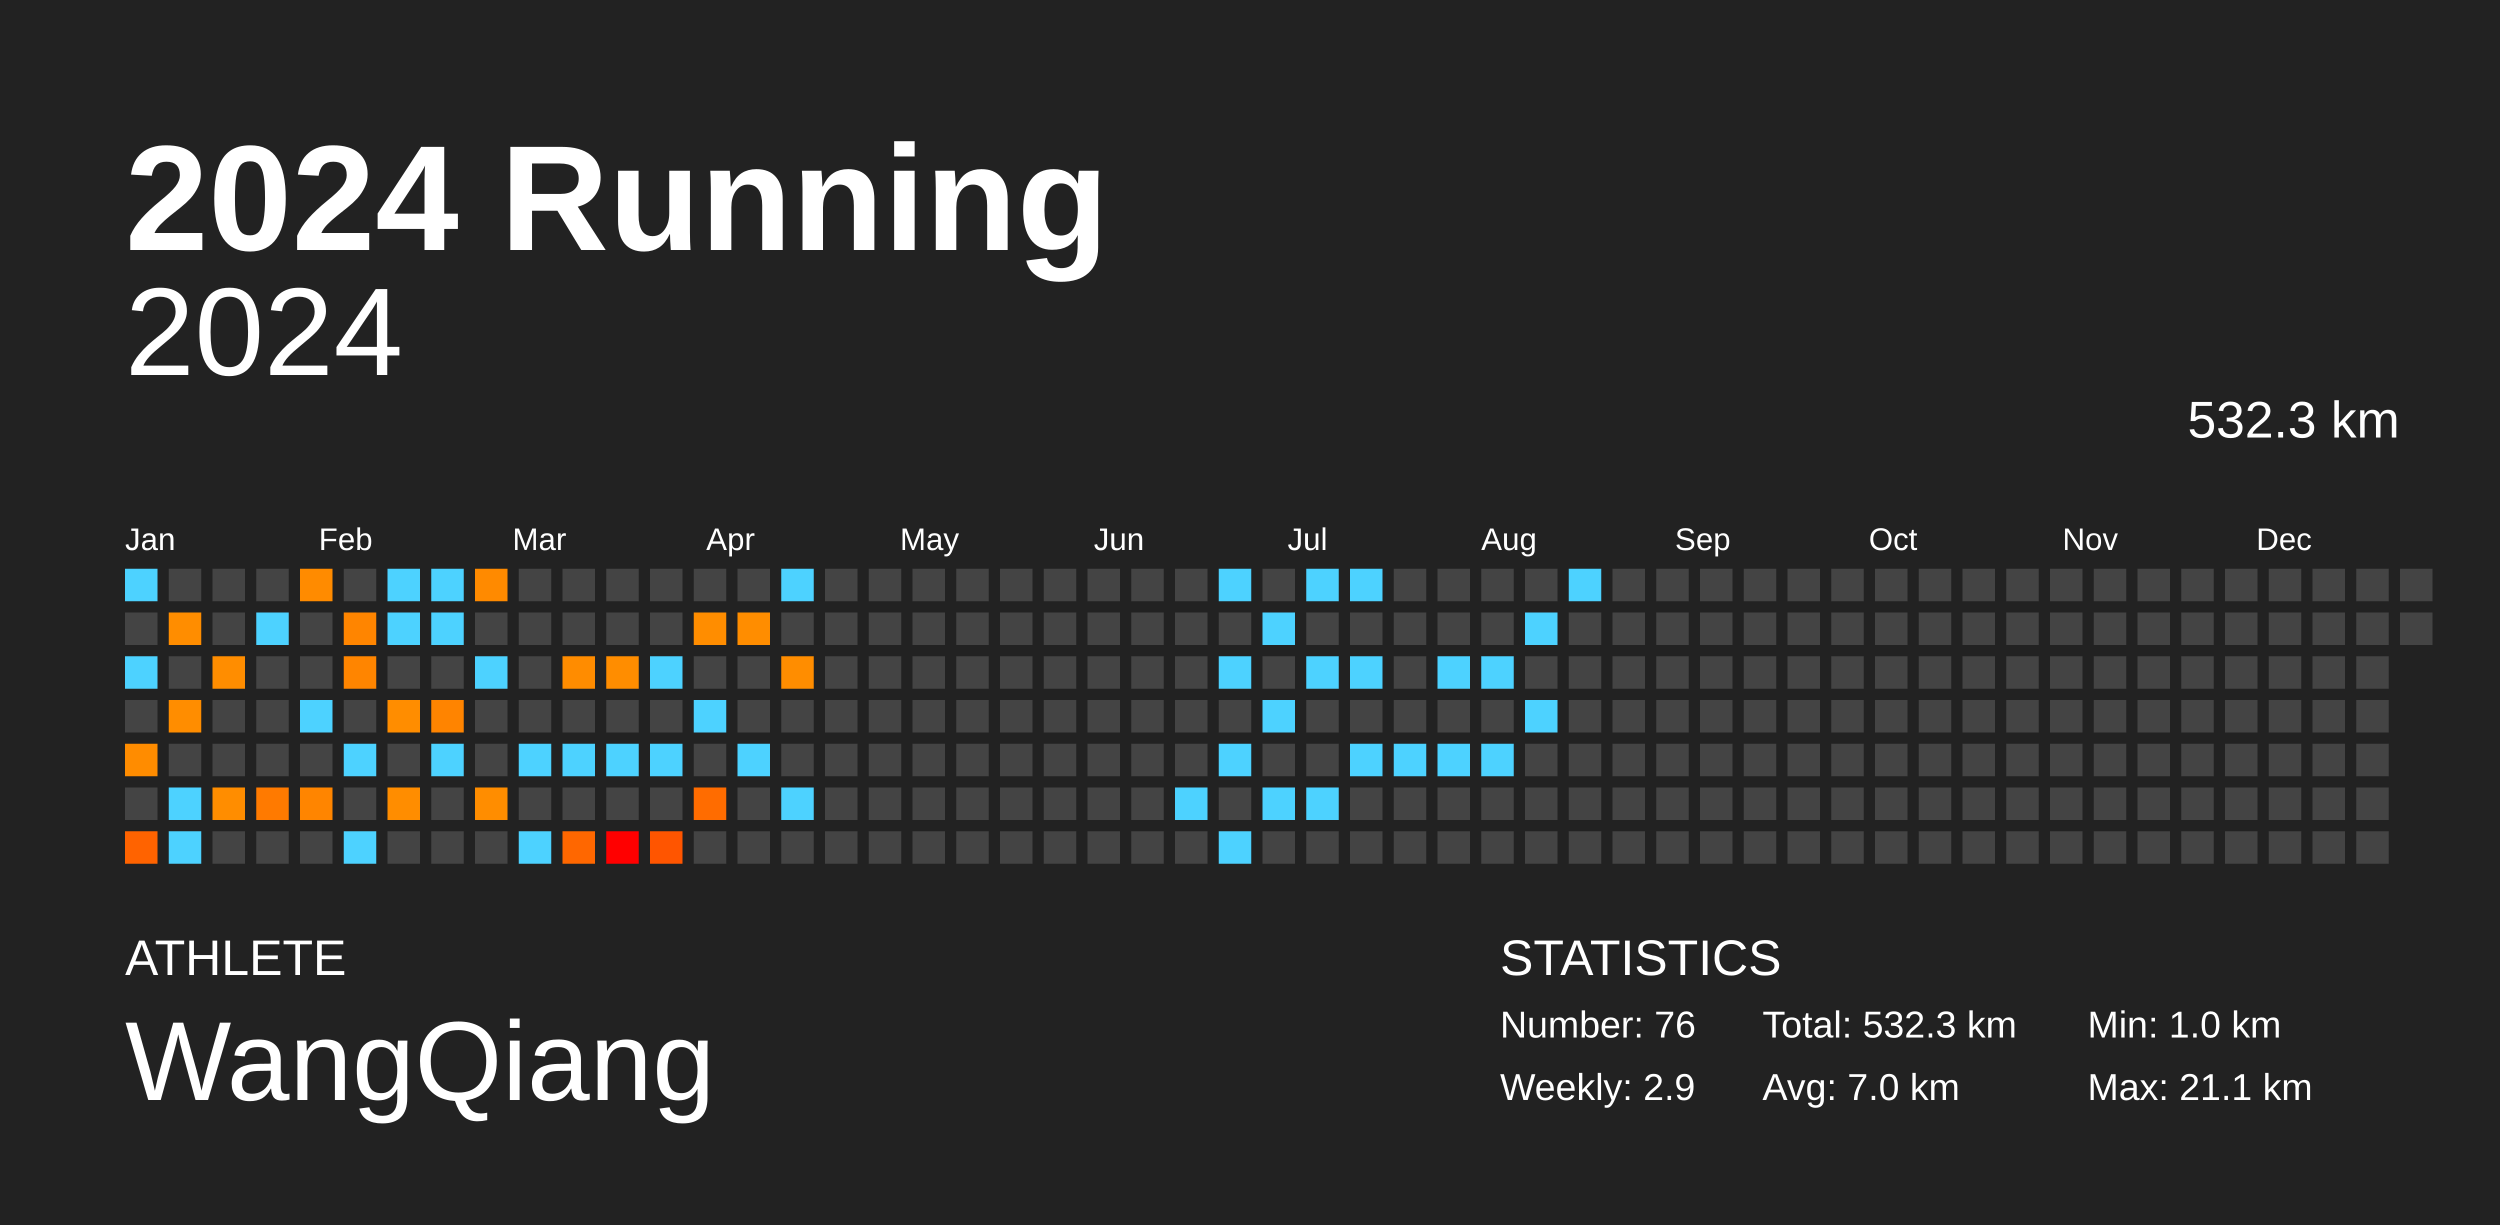
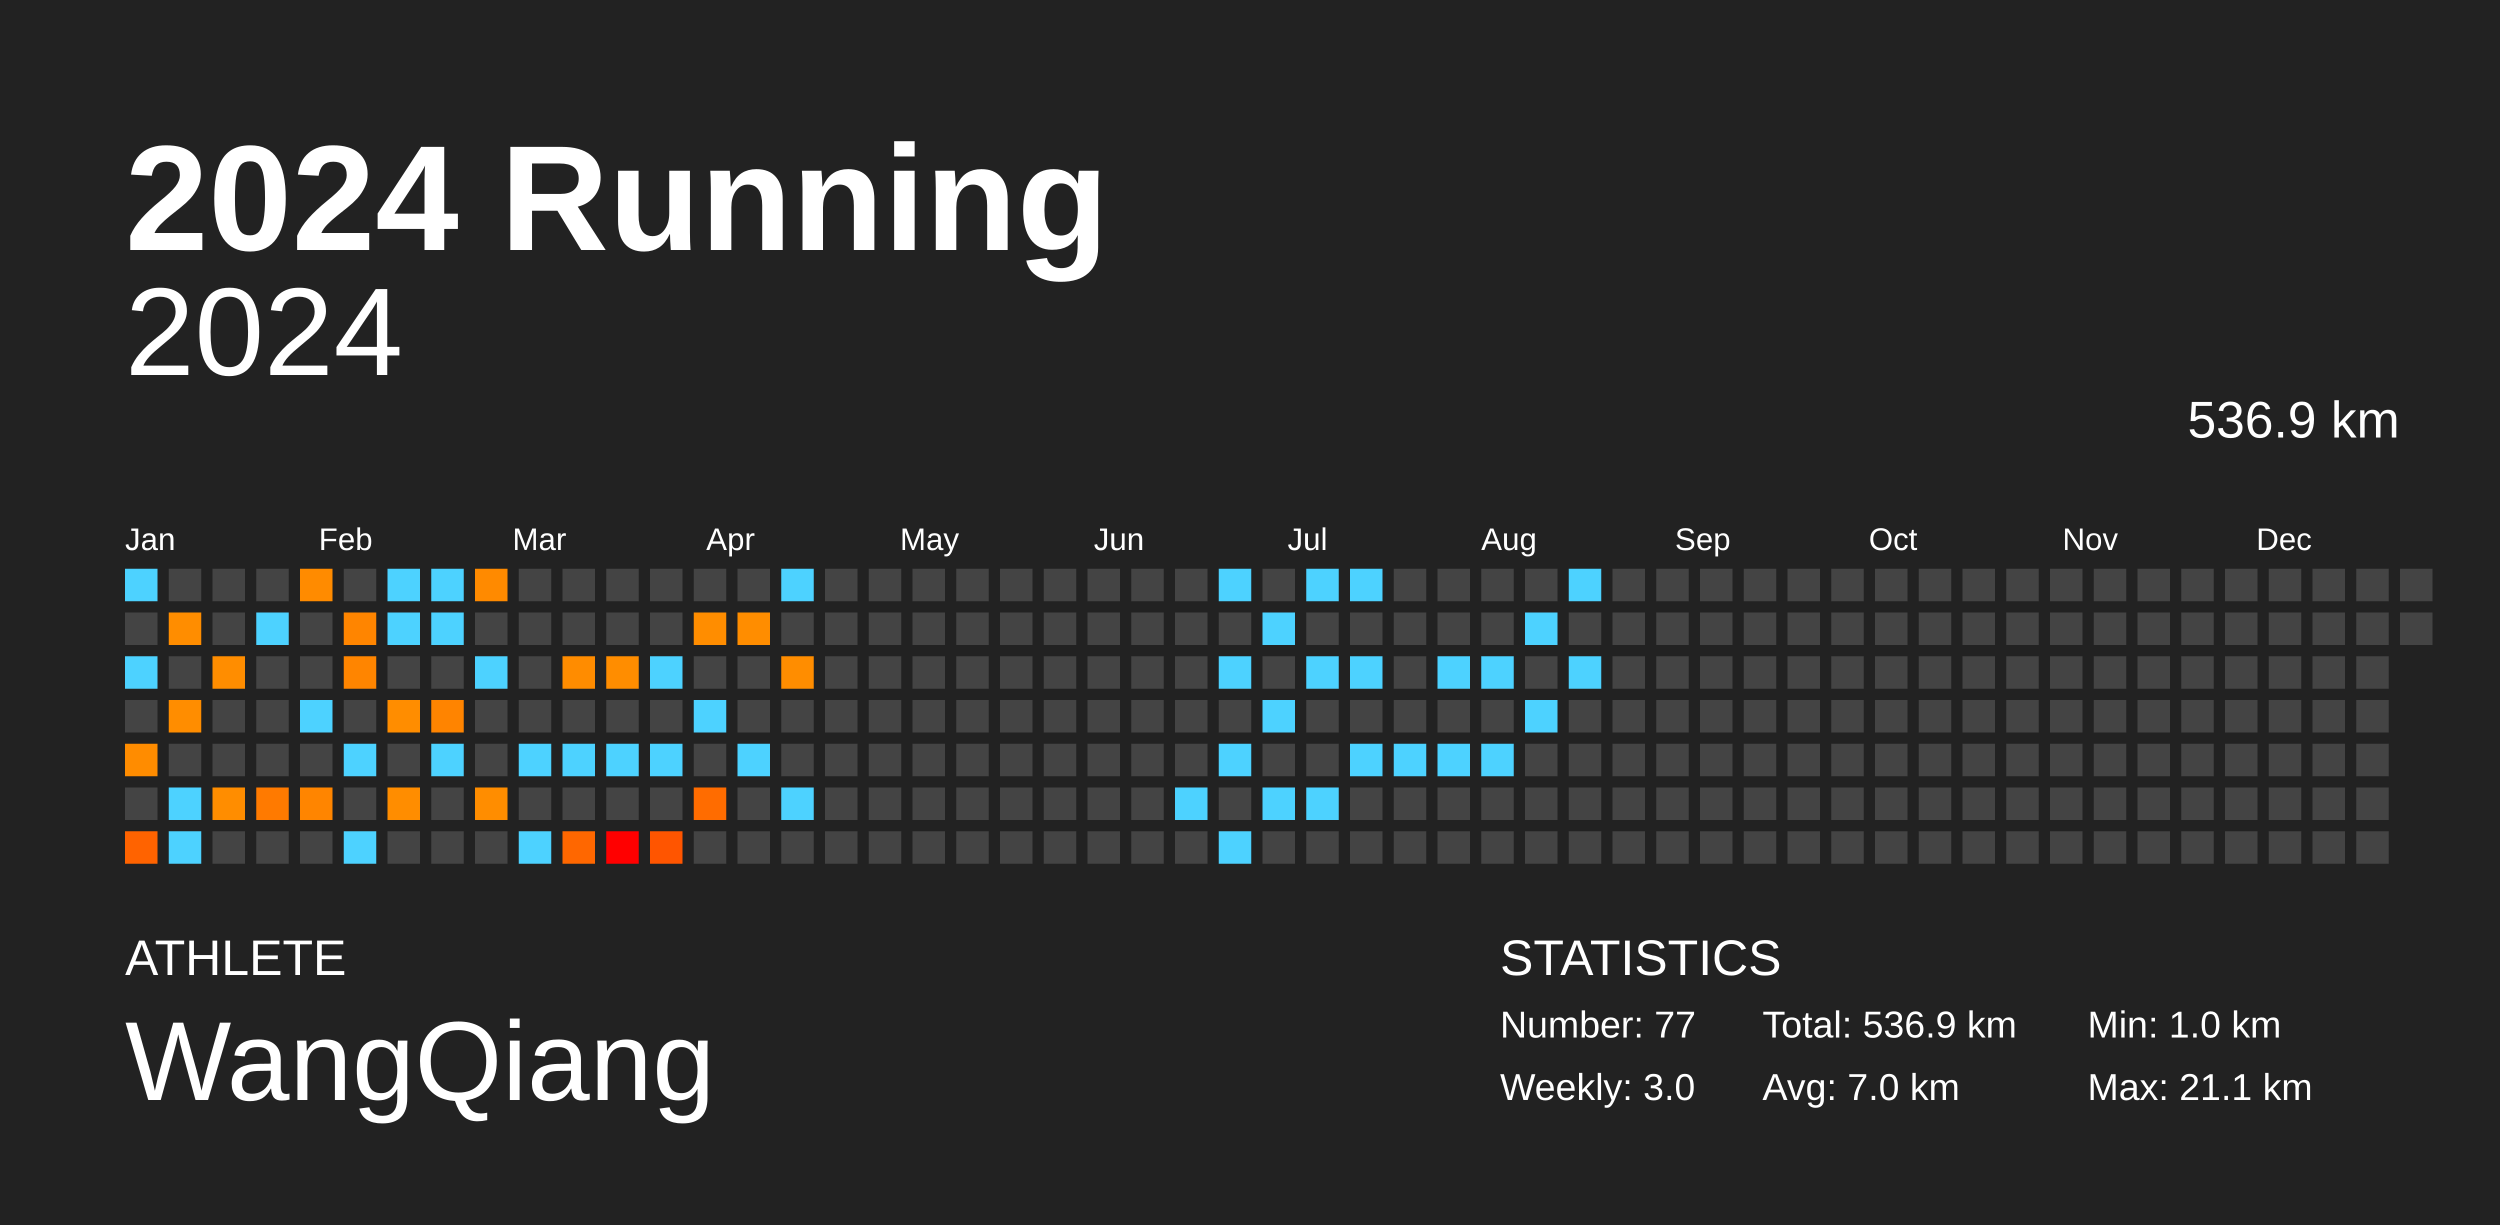
<svg xmlns="http://www.w3.org/2000/svg" baseProfile="full" height="98mm" version="1.1" viewBox="0,0,200,98" width="200mm">
  <defs />
  <rect fill="#222222" height="98" width="200" x="0" y="0" />
  <text fill="#FFFFFF" style="font-size:12px; font-family:Arial; font-weight:bold;" x="10" y="20">2024 Running</text>
  <text fill="#FFFFFF" style="font-size:4px; font-family:Arial" x="10" y="78">ATHLETE</text>
  <text fill="#FFFFFF" style="font-size:9px; font-family:Arial" x="10" y="88">WangQiang</text>
  <text fill="#FFFFFF" style="font-size:4px; font-family:Arial" x="120" y="78">STATISTICS</text>
-   <text fill="#FFFFFF" style="font-size:3px; font-family:Arial" x="120" y="83">Number: 76</text>
-   <text fill="#FFFFFF" style="font-size:3px; font-family:Arial" x="120" y="88">Weekly: 2.9</text>
-   <text fill="#FFFFFF" style="font-size:3px; font-family:Arial" x="141" y="83">Total: 532.3 km</text>
+   <text fill="#FFFFFF" style="font-size:3px; font-family:Arial" x="120" y="83">Number: 77</text>
+   <text fill="#FFFFFF" style="font-size:3px; font-family:Arial" x="120" y="88">Weekly: 3.0</text>
+   <text fill="#FFFFFF" style="font-size:3px; font-family:Arial" x="141" y="83">Total: 536.9 km</text>
  <text fill="#FFFFFF" style="font-size:3px; font-family:Arial" x="141" y="88">Avg: 7.0 km</text>
  <text fill="#FFFFFF" style="font-size:3px; font-family:Arial" x="167" y="83">Min: 1.0 km</text>
  <text fill="#FFFFFF" style="font-size:3px; font-family:Arial" x="167" y="88">Max: 21.1 km</text>
  <text alignment-baseline="hanging" fill="#FFFFFF" style="font-size:10.0px; font-family:Arial;" x="10" y="30">2024</text>
-   <text alignment-baseline="hanging" fill="#FFFFFF" style="font-size:4.125px; font-family:Arial;" x="175" y="35">532.3 km</text>
+   <text alignment-baseline="hanging" fill="#FFFFFF" style="font-size:4.125px; font-family:Arial;" x="175" y="35">536.9 km</text>
  <text fill="#FFFFFF" style="font-size:2.5px; font-family:Arial" x="10.0" y="44">Jan</text>
  <text fill="#FFFFFF" style="font-size:2.5px; font-family:Arial" x="25.5" y="44">Feb</text>
  <text fill="#FFFFFF" style="font-size:2.5px; font-family:Arial" x="41.0" y="44">Mar</text>
  <text fill="#FFFFFF" style="font-size:2.5px; font-family:Arial" x="56.5" y="44">Apr</text>
  <text fill="#FFFFFF" style="font-size:2.5px; font-family:Arial" x="72.0" y="44">May</text>
  <text fill="#FFFFFF" style="font-size:2.5px; font-family:Arial" x="87.5" y="44">Jun</text>
  <text fill="#FFFFFF" style="font-size:2.5px; font-family:Arial" x="103.0" y="44">Jul</text>
  <text fill="#FFFFFF" style="font-size:2.5px; font-family:Arial" x="118.5" y="44">Aug</text>
  <text fill="#FFFFFF" style="font-size:2.5px; font-family:Arial" x="134.0" y="44">Sep</text>
  <text fill="#FFFFFF" style="font-size:2.5px; font-family:Arial" x="149.5" y="44">Oct</text>
  <text fill="#FFFFFF" style="font-size:2.5px; font-family:Arial" x="165.0" y="44">Nov</text>
  <text fill="#FFFFFF" style="font-size:2.5px; font-family:Arial" x="180.5" y="44">Dec</text>
  <rect fill="#4dd2ff" height="2.6" width="2.6" x="10.0" y="45.5" />
  <rect fill="#444444" height="2.6" width="2.6" x="10.0" y="49.0" />
  <rect fill="#4dd2ff" height="2.6" width="2.6" x="10.0" y="52.5" />
  <rect fill="#444444" height="2.6" width="2.6" x="10.0" y="56.0" />
  <rect fill="#ff8c00" height="2.6" width="2.6" x="10.0" y="59.5" />
  <rect fill="#444444" height="2.6" width="2.6" x="10.0" y="63.0" />
  <rect fill="#ff6300" height="2.6" width="2.6" x="10.0" y="66.5" />
  <rect fill="#444444" height="2.6" width="2.6" x="13.5" y="45.5" />
  <rect fill="#ff8d00" height="2.6" width="2.6" x="13.5" y="49.0" />
  <rect fill="#444444" height="2.6" width="2.6" x="13.5" y="52.5" />
  <rect fill="#ff8d00" height="2.6" width="2.6" x="13.5" y="56.0" />
  <rect fill="#444444" height="2.6" width="2.6" x="13.5" y="59.5" />
  <rect fill="#4dd2ff" height="2.6" width="2.6" x="13.5" y="63.0" />
  <rect fill="#4dd2ff" height="2.6" width="2.6" x="13.5" y="66.5" />
  <rect fill="#444444" height="2.6" width="2.6" x="17.0" y="45.5" />
  <rect fill="#444444" height="2.6" width="2.6" x="17.0" y="49.0" />
  <rect fill="#ff8d00" height="2.6" width="2.6" x="17.0" y="52.5" />
  <rect fill="#444444" height="2.6" width="2.6" x="17.0" y="56.0" />
  <rect fill="#444444" height="2.6" width="2.6" x="17.0" y="59.5" />
  <rect fill="#ff8d00" height="2.6" width="2.6" x="17.0" y="63.0" />
  <rect fill="#444444" height="2.6" width="2.6" x="17.0" y="66.5" />
  <rect fill="#444444" height="2.6" width="2.6" x="20.5" y="45.5" />
  <rect fill="#4dd2ff" height="2.6" width="2.6" x="20.5" y="49.0" />
  <rect fill="#444444" height="2.6" width="2.6" x="20.5" y="52.5" />
  <rect fill="#444444" height="2.6" width="2.6" x="20.5" y="56.0" />
  <rect fill="#444444" height="2.6" width="2.6" x="20.5" y="59.5" />
  <rect fill="#ff7a00" height="2.6" width="2.6" x="20.5" y="63.0" />
  <rect fill="#444444" height="2.6" width="2.6" x="20.5" y="66.5" />
  <rect fill="#ff8b00" height="2.6" width="2.6" x="24.0" y="45.5" />
  <rect fill="#444444" height="2.6" width="2.6" x="24.0" y="49.0" />
  <rect fill="#444444" height="2.6" width="2.6" x="24.0" y="52.5" />
  <rect fill="#4dd2ff" height="2.6" width="2.6" x="24.0" y="56.0" />
  <rect fill="#444444" height="2.6" width="2.6" x="24.0" y="59.5" />
  <rect fill="#ff8500" height="2.6" width="2.6" x="24.0" y="63.0" />
  <rect fill="#444444" height="2.6" width="2.6" x="24.0" y="66.5" />
  <rect fill="#444444" height="2.6" width="2.6" x="27.5" y="45.5" />
  <rect fill="#ff8500" height="2.6" width="2.6" x="27.5" y="49.0" />
  <rect fill="#ff8500" height="2.6" width="2.6" x="27.5" y="52.5" />
  <rect fill="#444444" height="2.6" width="2.6" x="27.5" y="56.0" />
  <rect fill="#4dd2ff" height="2.6" width="2.6" x="27.5" y="59.5" />
  <rect fill="#444444" height="2.6" width="2.6" x="27.5" y="63.0" />
  <rect fill="#4dd2ff" height="2.6" width="2.6" x="27.5" y="66.5" />
  <rect fill="#4dd2ff" height="2.6" width="2.6" x="31.0" y="45.5" />
  <rect fill="#4dd2ff" height="2.6" width="2.6" x="31.0" y="49.0" />
  <rect fill="#444444" height="2.6" width="2.6" x="31.0" y="52.5" />
  <rect fill="#ff8d00" height="2.6" width="2.6" x="31.0" y="56.0" />
  <rect fill="#444444" height="2.6" width="2.6" x="31.0" y="59.5" />
  <rect fill="#ff8d00" height="2.6" width="2.6" x="31.0" y="63.0" />
  <rect fill="#444444" height="2.6" width="2.6" x="31.0" y="66.5" />
  <rect fill="#4dd2ff" height="2.6" width="2.6" x="34.5" y="45.5" />
  <rect fill="#4dd2ff" height="2.6" width="2.6" x="34.5" y="49.0" />
  <rect fill="#444444" height="2.6" width="2.6" x="34.5" y="52.5" />
  <rect fill="#ff8400" height="2.6" width="2.6" x="34.5" y="56.0" />
  <rect fill="#4dd2ff" height="2.6" width="2.6" x="34.5" y="59.5" />
  <rect fill="#444444" height="2.6" width="2.6" x="34.5" y="63.0" />
  <rect fill="#444444" height="2.6" width="2.6" x="34.5" y="66.5" />
  <rect fill="#ff8a00" height="2.6" width="2.6" x="38.0" y="45.5" />
  <rect fill="#444444" height="2.6" width="2.6" x="38.0" y="49.0" />
  <rect fill="#4dd2ff" height="2.6" width="2.6" x="38.0" y="52.5" />
  <rect fill="#444444" height="2.6" width="2.6" x="38.0" y="56.0" />
  <rect fill="#444444" height="2.6" width="2.6" x="38.0" y="59.5" />
  <rect fill="#ff8d00" height="2.6" width="2.6" x="38.0" y="63.0" />
  <rect fill="#444444" height="2.6" width="2.6" x="38.0" y="66.5" />
  <rect fill="#444444" height="2.6" width="2.6" x="41.5" y="45.5" />
  <rect fill="#444444" height="2.6" width="2.6" x="41.5" y="49.0" />
  <rect fill="#444444" height="2.6" width="2.6" x="41.5" y="52.5" />
  <rect fill="#444444" height="2.6" width="2.6" x="41.5" y="56.0" />
  <rect fill="#4dd2ff" height="2.6" width="2.6" x="41.5" y="59.5" />
  <rect fill="#444444" height="2.6" width="2.6" x="41.5" y="63.0" />
  <rect fill="#4dd2ff" height="2.6" width="2.6" x="41.5" y="66.5" />
  <rect fill="#444444" height="2.6" width="2.6" x="45.0" y="45.5" />
  <rect fill="#444444" height="2.6" width="2.6" x="45.0" y="49.0" />
  <rect fill="#ff8c00" height="2.6" width="2.6" x="45.0" y="52.5" />
  <rect fill="#444444" height="2.6" width="2.6" x="45.0" y="56.0" />
  <rect fill="#4dd2ff" height="2.6" width="2.6" x="45.0" y="59.5" />
  <rect fill="#444444" height="2.6" width="2.6" x="45.0" y="63.0" />
  <rect fill="#ff6700" height="2.6" width="2.6" x="45.0" y="66.5" />
  <rect fill="#444444" height="2.6" width="2.6" x="48.5" y="45.5" />
  <rect fill="#444444" height="2.6" width="2.6" x="48.5" y="49.0" />
  <rect fill="#ff8d00" height="2.6" width="2.6" x="48.5" y="52.5" />
  <rect fill="#444444" height="2.6" width="2.6" x="48.5" y="56.0" />
  <rect fill="#4dd2ff" height="2.6" width="2.6" x="48.5" y="59.5" />
  <rect fill="#444444" height="2.6" width="2.6" x="48.5" y="63.0" />
  <rect fill="red" height="2.6" width="2.6" x="48.5" y="66.5" />
  <rect fill="#444444" height="2.6" width="2.6" x="52.0" y="45.5" />
  <rect fill="#444444" height="2.6" width="2.6" x="52.0" y="49.0" />
  <rect fill="#4dd2ff" height="2.6" width="2.6" x="52.0" y="52.5" />
  <rect fill="#444444" height="2.6" width="2.6" x="52.0" y="56.0" />
  <rect fill="#4dd2ff" height="2.6" width="2.6" x="52.0" y="59.5" />
  <rect fill="#444444" height="2.6" width="2.6" x="52.0" y="63.0" />
  <rect fill="#ff5500" height="2.6" width="2.6" x="52.0" y="66.5" />
  <rect fill="#444444" height="2.6" width="2.6" x="55.5" y="45.5" />
  <rect fill="#ff8d00" height="2.6" width="2.6" x="55.5" y="49.0" />
  <rect fill="#444444" height="2.6" width="2.6" x="55.5" y="52.5" />
  <rect fill="#4dd2ff" height="2.6" width="2.6" x="55.5" y="56.0" />
  <rect fill="#444444" height="2.6" width="2.6" x="55.5" y="59.5" />
  <rect fill="#ff6c00" height="2.6" width="2.6" x="55.5" y="63.0" />
  <rect fill="#444444" height="2.6" width="2.6" x="55.5" y="66.5" />
  <rect fill="#444444" height="2.6" width="2.6" x="59.0" y="45.5" />
  <rect fill="#ff8d00" height="2.6" width="2.6" x="59.0" y="49.0" />
  <rect fill="#444444" height="2.6" width="2.6" x="59.0" y="52.5" />
  <rect fill="#444444" height="2.6" width="2.6" x="59.0" y="56.0" />
  <rect fill="#4dd2ff" height="2.6" width="2.6" x="59.0" y="59.5" />
  <rect fill="#444444" height="2.6" width="2.6" x="59.0" y="63.0" />
  <rect fill="#444444" height="2.6" width="2.6" x="59.0" y="66.5" />
  <rect fill="#4dd2ff" height="2.6" width="2.6" x="62.5" y="45.5" />
  <rect fill="#444444" height="2.6" width="2.6" x="62.5" y="49.0" />
  <rect fill="#ff8d00" height="2.6" width="2.6" x="62.5" y="52.5" />
  <rect fill="#444444" height="2.6" width="2.6" x="62.5" y="56.0" />
  <rect fill="#444444" height="2.6" width="2.6" x="62.5" y="59.5" />
  <rect fill="#4dd2ff" height="2.6" width="2.6" x="62.5" y="63.0" />
  <rect fill="#444444" height="2.6" width="2.6" x="62.5" y="66.5" />
  <rect fill="#444444" height="2.6" width="2.6" x="66.0" y="45.5" />
  <rect fill="#444444" height="2.6" width="2.6" x="66.0" y="49.0" />
  <rect fill="#444444" height="2.6" width="2.6" x="66.0" y="52.5" />
  <rect fill="#444444" height="2.6" width="2.6" x="66.0" y="56.0" />
  <rect fill="#444444" height="2.6" width="2.6" x="66.0" y="59.5" />
  <rect fill="#444444" height="2.6" width="2.6" x="66.0" y="63.0" />
  <rect fill="#444444" height="2.6" width="2.6" x="66.0" y="66.5" />
  <rect fill="#444444" height="2.6" width="2.6" x="69.5" y="45.5" />
  <rect fill="#444444" height="2.6" width="2.6" x="69.5" y="49.0" />
  <rect fill="#444444" height="2.6" width="2.6" x="69.5" y="52.5" />
  <rect fill="#444444" height="2.6" width="2.6" x="69.5" y="56.0" />
  <rect fill="#444444" height="2.6" width="2.6" x="69.5" y="59.5" />
  <rect fill="#444444" height="2.6" width="2.6" x="69.5" y="63.0" />
  <rect fill="#444444" height="2.6" width="2.6" x="69.5" y="66.5" />
  <rect fill="#444444" height="2.6" width="2.6" x="73.0" y="45.5" />
  <rect fill="#444444" height="2.6" width="2.6" x="73.0" y="49.0" />
  <rect fill="#444444" height="2.6" width="2.6" x="73.0" y="52.5" />
  <rect fill="#444444" height="2.6" width="2.6" x="73.0" y="56.0" />
  <rect fill="#444444" height="2.6" width="2.6" x="73.0" y="59.5" />
  <rect fill="#444444" height="2.6" width="2.6" x="73.0" y="63.0" />
  <rect fill="#444444" height="2.6" width="2.6" x="73.0" y="66.5" />
  <rect fill="#444444" height="2.6" width="2.6" x="76.5" y="45.5" />
  <rect fill="#444444" height="2.6" width="2.6" x="76.5" y="49.0" />
  <rect fill="#444444" height="2.6" width="2.6" x="76.5" y="52.5" />
  <rect fill="#444444" height="2.6" width="2.6" x="76.5" y="56.0" />
  <rect fill="#444444" height="2.6" width="2.6" x="76.5" y="59.5" />
  <rect fill="#444444" height="2.6" width="2.6" x="76.5" y="63.0" />
  <rect fill="#444444" height="2.6" width="2.6" x="76.5" y="66.5" />
  <rect fill="#444444" height="2.6" width="2.6" x="80.0" y="45.5" />
  <rect fill="#444444" height="2.6" width="2.6" x="80.0" y="49.0" />
  <rect fill="#444444" height="2.6" width="2.6" x="80.0" y="52.5" />
  <rect fill="#444444" height="2.6" width="2.6" x="80.0" y="56.0" />
  <rect fill="#444444" height="2.6" width="2.6" x="80.0" y="59.5" />
  <rect fill="#444444" height="2.6" width="2.6" x="80.0" y="63.0" />
  <rect fill="#444444" height="2.6" width="2.6" x="80.0" y="66.5" />
  <rect fill="#444444" height="2.6" width="2.6" x="83.5" y="45.5" />
  <rect fill="#444444" height="2.6" width="2.6" x="83.5" y="49.0" />
  <rect fill="#444444" height="2.6" width="2.6" x="83.5" y="52.5" />
  <rect fill="#444444" height="2.6" width="2.6" x="83.5" y="56.0" />
  <rect fill="#444444" height="2.6" width="2.6" x="83.5" y="59.5" />
  <rect fill="#444444" height="2.6" width="2.6" x="83.5" y="63.0" />
  <rect fill="#444444" height="2.6" width="2.6" x="83.5" y="66.5" />
  <rect fill="#444444" height="2.6" width="2.6" x="87.0" y="45.5" />
  <rect fill="#444444" height="2.6" width="2.6" x="87.0" y="49.0" />
  <rect fill="#444444" height="2.6" width="2.6" x="87.0" y="52.5" />
  <rect fill="#444444" height="2.6" width="2.6" x="87.0" y="56.0" />
  <rect fill="#444444" height="2.6" width="2.6" x="87.0" y="59.5" />
  <rect fill="#444444" height="2.6" width="2.6" x="87.0" y="63.0" />
  <rect fill="#444444" height="2.6" width="2.6" x="87.0" y="66.5" />
  <rect fill="#444444" height="2.6" width="2.6" x="90.5" y="45.5" />
  <rect fill="#444444" height="2.6" width="2.6" x="90.5" y="49.0" />
  <rect fill="#444444" height="2.6" width="2.6" x="90.5" y="52.5" />
  <rect fill="#444444" height="2.6" width="2.6" x="90.5" y="56.0" />
  <rect fill="#444444" height="2.6" width="2.6" x="90.5" y="59.5" />
  <rect fill="#444444" height="2.6" width="2.6" x="90.5" y="63.0" />
  <rect fill="#444444" height="2.6" width="2.6" x="90.5" y="66.5" />
  <rect fill="#444444" height="2.6" width="2.6" x="94.0" y="45.5" />
  <rect fill="#444444" height="2.6" width="2.6" x="94.0" y="49.0" />
  <rect fill="#444444" height="2.6" width="2.6" x="94.0" y="52.5" />
  <rect fill="#444444" height="2.6" width="2.6" x="94.0" y="56.0" />
  <rect fill="#444444" height="2.6" width="2.6" x="94.0" y="59.5" />
  <rect fill="#4dd2ff" height="2.6" width="2.6" x="94.0" y="63.0" />
  <rect fill="#444444" height="2.6" width="2.6" x="94.0" y="66.5" />
  <rect fill="#4dd2ff" height="2.6" width="2.6" x="97.5" y="45.5" />
  <rect fill="#444444" height="2.6" width="2.6" x="97.5" y="49.0" />
  <rect fill="#4dd2ff" height="2.6" width="2.6" x="97.5" y="52.5" />
  <rect fill="#444444" height="2.6" width="2.6" x="97.5" y="56.0" />
  <rect fill="#4dd2ff" height="2.6" width="2.6" x="97.5" y="59.5" />
  <rect fill="#444444" height="2.6" width="2.6" x="97.5" y="63.0" />
  <rect fill="#4dd2ff" height="2.6" width="2.6" x="97.5" y="66.5" />
  <rect fill="#444444" height="2.6" width="2.6" x="101.0" y="45.5" />
  <rect fill="#4dd2ff" height="2.6" width="2.6" x="101.0" y="49.0" />
  <rect fill="#444444" height="2.6" width="2.6" x="101.0" y="52.5" />
  <rect fill="#4dd2ff" height="2.6" width="2.6" x="101.0" y="56.0" />
  <rect fill="#444444" height="2.6" width="2.6" x="101.0" y="59.5" />
  <rect fill="#4dd2ff" height="2.6" width="2.6" x="101.0" y="63.0" />
  <rect fill="#444444" height="2.6" width="2.6" x="101.0" y="66.5" />
  <rect fill="#4dd2ff" height="2.6" width="2.6" x="104.5" y="45.5" />
  <rect fill="#444444" height="2.6" width="2.6" x="104.5" y="49.0" />
  <rect fill="#4dd2ff" height="2.6" width="2.6" x="104.5" y="52.5" />
  <rect fill="#444444" height="2.6" width="2.6" x="104.5" y="56.0" />
  <rect fill="#444444" height="2.6" width="2.6" x="104.5" y="59.5" />
  <rect fill="#4dd2ff" height="2.6" width="2.6" x="104.5" y="63.0" />
  <rect fill="#444444" height="2.6" width="2.6" x="104.5" y="66.5" />
  <rect fill="#4dd2ff" height="2.6" width="2.6" x="108.0" y="45.5" />
  <rect fill="#444444" height="2.6" width="2.6" x="108.0" y="49.0" />
  <rect fill="#4dd2ff" height="2.6" width="2.6" x="108.0" y="52.5" />
  <rect fill="#444444" height="2.6" width="2.6" x="108.0" y="56.0" />
  <rect fill="#4dd2ff" height="2.6" width="2.6" x="108.0" y="59.5" />
  <rect fill="#444444" height="2.6" width="2.6" x="108.0" y="63.0" />
  <rect fill="#444444" height="2.6" width="2.6" x="108.0" y="66.5" />
  <rect fill="#444444" height="2.6" width="2.6" x="111.5" y="45.5" />
  <rect fill="#444444" height="2.6" width="2.6" x="111.5" y="49.0" />
  <rect fill="#444444" height="2.6" width="2.6" x="111.5" y="52.5" />
  <rect fill="#444444" height="2.6" width="2.6" x="111.5" y="56.0" />
  <rect fill="#4dd2ff" height="2.6" width="2.6" x="111.5" y="59.5" />
  <rect fill="#444444" height="2.6" width="2.6" x="111.5" y="63.0" />
  <rect fill="#444444" height="2.6" width="2.6" x="111.5" y="66.5" />
  <rect fill="#444444" height="2.6" width="2.6" x="115.0" y="45.5" />
  <rect fill="#444444" height="2.6" width="2.6" x="115.0" y="49.0" />
  <rect fill="#4dd2ff" height="2.6" width="2.6" x="115.0" y="52.5" />
  <rect fill="#444444" height="2.6" width="2.6" x="115.0" y="56.0" />
  <rect fill="#4dd2ff" height="2.6" width="2.6" x="115.0" y="59.5" />
  <rect fill="#444444" height="2.6" width="2.6" x="115.0" y="63.0" />
  <rect fill="#444444" height="2.6" width="2.6" x="115.0" y="66.5" />
  <rect fill="#444444" height="2.6" width="2.6" x="118.5" y="45.5" />
  <rect fill="#444444" height="2.6" width="2.6" x="118.5" y="49.0" />
  <rect fill="#4dd2ff" height="2.6" width="2.6" x="118.5" y="52.5" />
  <rect fill="#444444" height="2.6" width="2.6" x="118.5" y="56.0" />
  <rect fill="#4dd2ff" height="2.6" width="2.6" x="118.5" y="59.5" />
  <rect fill="#444444" height="2.6" width="2.6" x="118.5" y="63.0" />
  <rect fill="#444444" height="2.6" width="2.6" x="118.5" y="66.5" />
  <rect fill="#444444" height="2.6" width="2.6" x="122.0" y="45.5" />
  <rect fill="#4dd2ff" height="2.6" width="2.6" x="122.0" y="49.0" />
  <rect fill="#444444" height="2.6" width="2.6" x="122.0" y="52.5" />
  <rect fill="#4dd2ff" height="2.6" width="2.6" x="122.0" y="56.0" />
  <rect fill="#444444" height="2.6" width="2.6" x="122.0" y="59.5" />
  <rect fill="#444444" height="2.6" width="2.6" x="122.0" y="63.0" />
  <rect fill="#444444" height="2.6" width="2.6" x="122.0" y="66.5" />
  <rect fill="#4dd2ff" height="2.6" width="2.6" x="125.5" y="45.5" />
  <rect fill="#444444" height="2.6" width="2.6" x="125.5" y="49.0" />
-   <rect fill="#444444" height="2.6" width="2.6" x="125.5" y="52.5" />
+   <rect fill="#4dd2ff" height="2.6" width="2.6" x="125.5" y="52.5" />
  <rect fill="#444444" height="2.6" width="2.6" x="125.5" y="56.0" />
  <rect fill="#444444" height="2.6" width="2.6" x="125.5" y="59.5" />
  <rect fill="#444444" height="2.6" width="2.6" x="125.5" y="63.0" />
  <rect fill="#444444" height="2.6" width="2.6" x="125.5" y="66.5" />
  <rect fill="#444444" height="2.6" width="2.6" x="129.0" y="45.5" />
  <rect fill="#444444" height="2.6" width="2.6" x="129.0" y="49.0" />
  <rect fill="#444444" height="2.6" width="2.6" x="129.0" y="52.5" />
  <rect fill="#444444" height="2.6" width="2.6" x="129.0" y="56.0" />
  <rect fill="#444444" height="2.6" width="2.6" x="129.0" y="59.5" />
  <rect fill="#444444" height="2.6" width="2.6" x="129.0" y="63.0" />
  <rect fill="#444444" height="2.6" width="2.6" x="129.0" y="66.5" />
  <rect fill="#444444" height="2.6" width="2.6" x="132.5" y="45.5" />
  <rect fill="#444444" height="2.6" width="2.6" x="132.5" y="49.0" />
  <rect fill="#444444" height="2.6" width="2.6" x="132.5" y="52.5" />
  <rect fill="#444444" height="2.6" width="2.6" x="132.5" y="56.0" />
  <rect fill="#444444" height="2.6" width="2.6" x="132.5" y="59.5" />
  <rect fill="#444444" height="2.6" width="2.6" x="132.5" y="63.0" />
  <rect fill="#444444" height="2.6" width="2.6" x="132.5" y="66.5" />
  <rect fill="#444444" height="2.6" width="2.6" x="136.0" y="45.5" />
  <rect fill="#444444" height="2.6" width="2.6" x="136.0" y="49.0" />
  <rect fill="#444444" height="2.6" width="2.6" x="136.0" y="52.5" />
  <rect fill="#444444" height="2.6" width="2.6" x="136.0" y="56.0" />
  <rect fill="#444444" height="2.6" width="2.6" x="136.0" y="59.5" />
  <rect fill="#444444" height="2.6" width="2.6" x="136.0" y="63.0" />
  <rect fill="#444444" height="2.6" width="2.6" x="136.0" y="66.5" />
  <rect fill="#444444" height="2.6" width="2.6" x="139.5" y="45.5" />
  <rect fill="#444444" height="2.6" width="2.6" x="139.5" y="49.0" />
  <rect fill="#444444" height="2.6" width="2.6" x="139.5" y="52.5" />
  <rect fill="#444444" height="2.6" width="2.6" x="139.5" y="56.0" />
  <rect fill="#444444" height="2.6" width="2.6" x="139.5" y="59.5" />
  <rect fill="#444444" height="2.6" width="2.6" x="139.5" y="63.0" />
  <rect fill="#444444" height="2.6" width="2.6" x="139.5" y="66.5" />
  <rect fill="#444444" height="2.6" width="2.6" x="143.0" y="45.5" />
  <rect fill="#444444" height="2.6" width="2.6" x="143.0" y="49.0" />
  <rect fill="#444444" height="2.6" width="2.6" x="143.0" y="52.5" />
  <rect fill="#444444" height="2.6" width="2.6" x="143.0" y="56.0" />
  <rect fill="#444444" height="2.6" width="2.6" x="143.0" y="59.5" />
  <rect fill="#444444" height="2.6" width="2.6" x="143.0" y="63.0" />
  <rect fill="#444444" height="2.6" width="2.6" x="143.0" y="66.5" />
  <rect fill="#444444" height="2.6" width="2.6" x="146.5" y="45.5" />
  <rect fill="#444444" height="2.6" width="2.6" x="146.5" y="49.0" />
  <rect fill="#444444" height="2.6" width="2.6" x="146.5" y="52.5" />
  <rect fill="#444444" height="2.6" width="2.6" x="146.5" y="56.0" />
  <rect fill="#444444" height="2.6" width="2.6" x="146.5" y="59.5" />
  <rect fill="#444444" height="2.6" width="2.6" x="146.5" y="63.0" />
  <rect fill="#444444" height="2.6" width="2.6" x="146.5" y="66.5" />
  <rect fill="#444444" height="2.6" width="2.6" x="150.0" y="45.5" />
  <rect fill="#444444" height="2.6" width="2.6" x="150.0" y="49.0" />
  <rect fill="#444444" height="2.6" width="2.6" x="150.0" y="52.5" />
  <rect fill="#444444" height="2.6" width="2.6" x="150.0" y="56.0" />
  <rect fill="#444444" height="2.6" width="2.6" x="150.0" y="59.5" />
  <rect fill="#444444" height="2.6" width="2.6" x="150.0" y="63.0" />
  <rect fill="#444444" height="2.6" width="2.6" x="150.0" y="66.5" />
  <rect fill="#444444" height="2.6" width="2.6" x="153.5" y="45.5" />
  <rect fill="#444444" height="2.6" width="2.6" x="153.5" y="49.0" />
  <rect fill="#444444" height="2.6" width="2.6" x="153.5" y="52.5" />
  <rect fill="#444444" height="2.6" width="2.6" x="153.5" y="56.0" />
  <rect fill="#444444" height="2.6" width="2.6" x="153.5" y="59.5" />
  <rect fill="#444444" height="2.6" width="2.6" x="153.5" y="63.0" />
  <rect fill="#444444" height="2.6" width="2.6" x="153.5" y="66.5" />
  <rect fill="#444444" height="2.6" width="2.6" x="157.0" y="45.5" />
  <rect fill="#444444" height="2.6" width="2.6" x="157.0" y="49.0" />
  <rect fill="#444444" height="2.6" width="2.6" x="157.0" y="52.5" />
  <rect fill="#444444" height="2.6" width="2.6" x="157.0" y="56.0" />
  <rect fill="#444444" height="2.6" width="2.6" x="157.0" y="59.5" />
  <rect fill="#444444" height="2.6" width="2.6" x="157.0" y="63.0" />
  <rect fill="#444444" height="2.6" width="2.6" x="157.0" y="66.5" />
  <rect fill="#444444" height="2.6" width="2.6" x="160.5" y="45.5" />
  <rect fill="#444444" height="2.6" width="2.6" x="160.5" y="49.0" />
  <rect fill="#444444" height="2.6" width="2.6" x="160.5" y="52.5" />
  <rect fill="#444444" height="2.6" width="2.6" x="160.5" y="56.0" />
  <rect fill="#444444" height="2.6" width="2.6" x="160.5" y="59.5" />
  <rect fill="#444444" height="2.6" width="2.6" x="160.5" y="63.0" />
  <rect fill="#444444" height="2.6" width="2.6" x="160.5" y="66.5" />
  <rect fill="#444444" height="2.6" width="2.6" x="164.0" y="45.5" />
  <rect fill="#444444" height="2.6" width="2.6" x="164.0" y="49.0" />
  <rect fill="#444444" height="2.6" width="2.6" x="164.0" y="52.5" />
  <rect fill="#444444" height="2.6" width="2.6" x="164.0" y="56.0" />
  <rect fill="#444444" height="2.6" width="2.6" x="164.0" y="59.5" />
  <rect fill="#444444" height="2.6" width="2.6" x="164.0" y="63.0" />
  <rect fill="#444444" height="2.6" width="2.6" x="164.0" y="66.5" />
  <rect fill="#444444" height="2.6" width="2.6" x="167.5" y="45.5" />
  <rect fill="#444444" height="2.6" width="2.6" x="167.5" y="49.0" />
  <rect fill="#444444" height="2.6" width="2.6" x="167.5" y="52.5" />
  <rect fill="#444444" height="2.6" width="2.6" x="167.5" y="56.0" />
  <rect fill="#444444" height="2.6" width="2.6" x="167.5" y="59.5" />
  <rect fill="#444444" height="2.6" width="2.6" x="167.5" y="63.0" />
  <rect fill="#444444" height="2.6" width="2.6" x="167.5" y="66.5" />
  <rect fill="#444444" height="2.6" width="2.6" x="171.0" y="45.5" />
  <rect fill="#444444" height="2.6" width="2.6" x="171.0" y="49.0" />
  <rect fill="#444444" height="2.6" width="2.6" x="171.0" y="52.5" />
  <rect fill="#444444" height="2.6" width="2.6" x="171.0" y="56.0" />
  <rect fill="#444444" height="2.6" width="2.6" x="171.0" y="59.5" />
  <rect fill="#444444" height="2.6" width="2.6" x="171.0" y="63.0" />
  <rect fill="#444444" height="2.6" width="2.6" x="171.0" y="66.5" />
  <rect fill="#444444" height="2.6" width="2.6" x="174.5" y="45.5" />
  <rect fill="#444444" height="2.6" width="2.6" x="174.5" y="49.0" />
  <rect fill="#444444" height="2.6" width="2.6" x="174.5" y="52.5" />
  <rect fill="#444444" height="2.6" width="2.6" x="174.5" y="56.0" />
  <rect fill="#444444" height="2.6" width="2.6" x="174.5" y="59.5" />
  <rect fill="#444444" height="2.6" width="2.6" x="174.5" y="63.0" />
  <rect fill="#444444" height="2.6" width="2.6" x="174.5" y="66.5" />
  <rect fill="#444444" height="2.6" width="2.6" x="178.0" y="45.5" />
  <rect fill="#444444" height="2.6" width="2.6" x="178.0" y="49.0" />
  <rect fill="#444444" height="2.6" width="2.6" x="178.0" y="52.5" />
  <rect fill="#444444" height="2.6" width="2.6" x="178.0" y="56.0" />
  <rect fill="#444444" height="2.6" width="2.6" x="178.0" y="59.5" />
  <rect fill="#444444" height="2.6" width="2.6" x="178.0" y="63.0" />
  <rect fill="#444444" height="2.6" width="2.6" x="178.0" y="66.5" />
  <rect fill="#444444" height="2.6" width="2.6" x="181.5" y="45.5" />
  <rect fill="#444444" height="2.6" width="2.6" x="181.5" y="49.0" />
  <rect fill="#444444" height="2.6" width="2.6" x="181.5" y="52.5" />
  <rect fill="#444444" height="2.6" width="2.6" x="181.5" y="56.0" />
  <rect fill="#444444" height="2.6" width="2.6" x="181.5" y="59.5" />
  <rect fill="#444444" height="2.6" width="2.6" x="181.5" y="63.0" />
  <rect fill="#444444" height="2.6" width="2.6" x="181.5" y="66.5" />
  <rect fill="#444444" height="2.6" width="2.6" x="185.0" y="45.5" />
  <rect fill="#444444" height="2.6" width="2.6" x="185.0" y="49.0" />
  <rect fill="#444444" height="2.6" width="2.6" x="185.0" y="52.5" />
  <rect fill="#444444" height="2.6" width="2.6" x="185.0" y="56.0" />
  <rect fill="#444444" height="2.6" width="2.6" x="185.0" y="59.5" />
  <rect fill="#444444" height="2.6" width="2.6" x="185.0" y="63.0" />
  <rect fill="#444444" height="2.6" width="2.6" x="185.0" y="66.5" />
  <rect fill="#444444" height="2.6" width="2.6" x="188.5" y="45.5" />
  <rect fill="#444444" height="2.6" width="2.6" x="188.5" y="49.0" />
  <rect fill="#444444" height="2.6" width="2.6" x="188.5" y="52.5" />
  <rect fill="#444444" height="2.6" width="2.6" x="188.5" y="56.0" />
  <rect fill="#444444" height="2.6" width="2.6" x="188.5" y="59.5" />
  <rect fill="#444444" height="2.6" width="2.6" x="188.5" y="63.0" />
  <rect fill="#444444" height="2.6" width="2.6" x="188.5" y="66.5" />
  <rect fill="#444444" height="2.6" width="2.6" x="192.0" y="45.5" />
  <rect fill="#444444" height="2.6" width="2.6" x="192.0" y="49.0" />
</svg>
